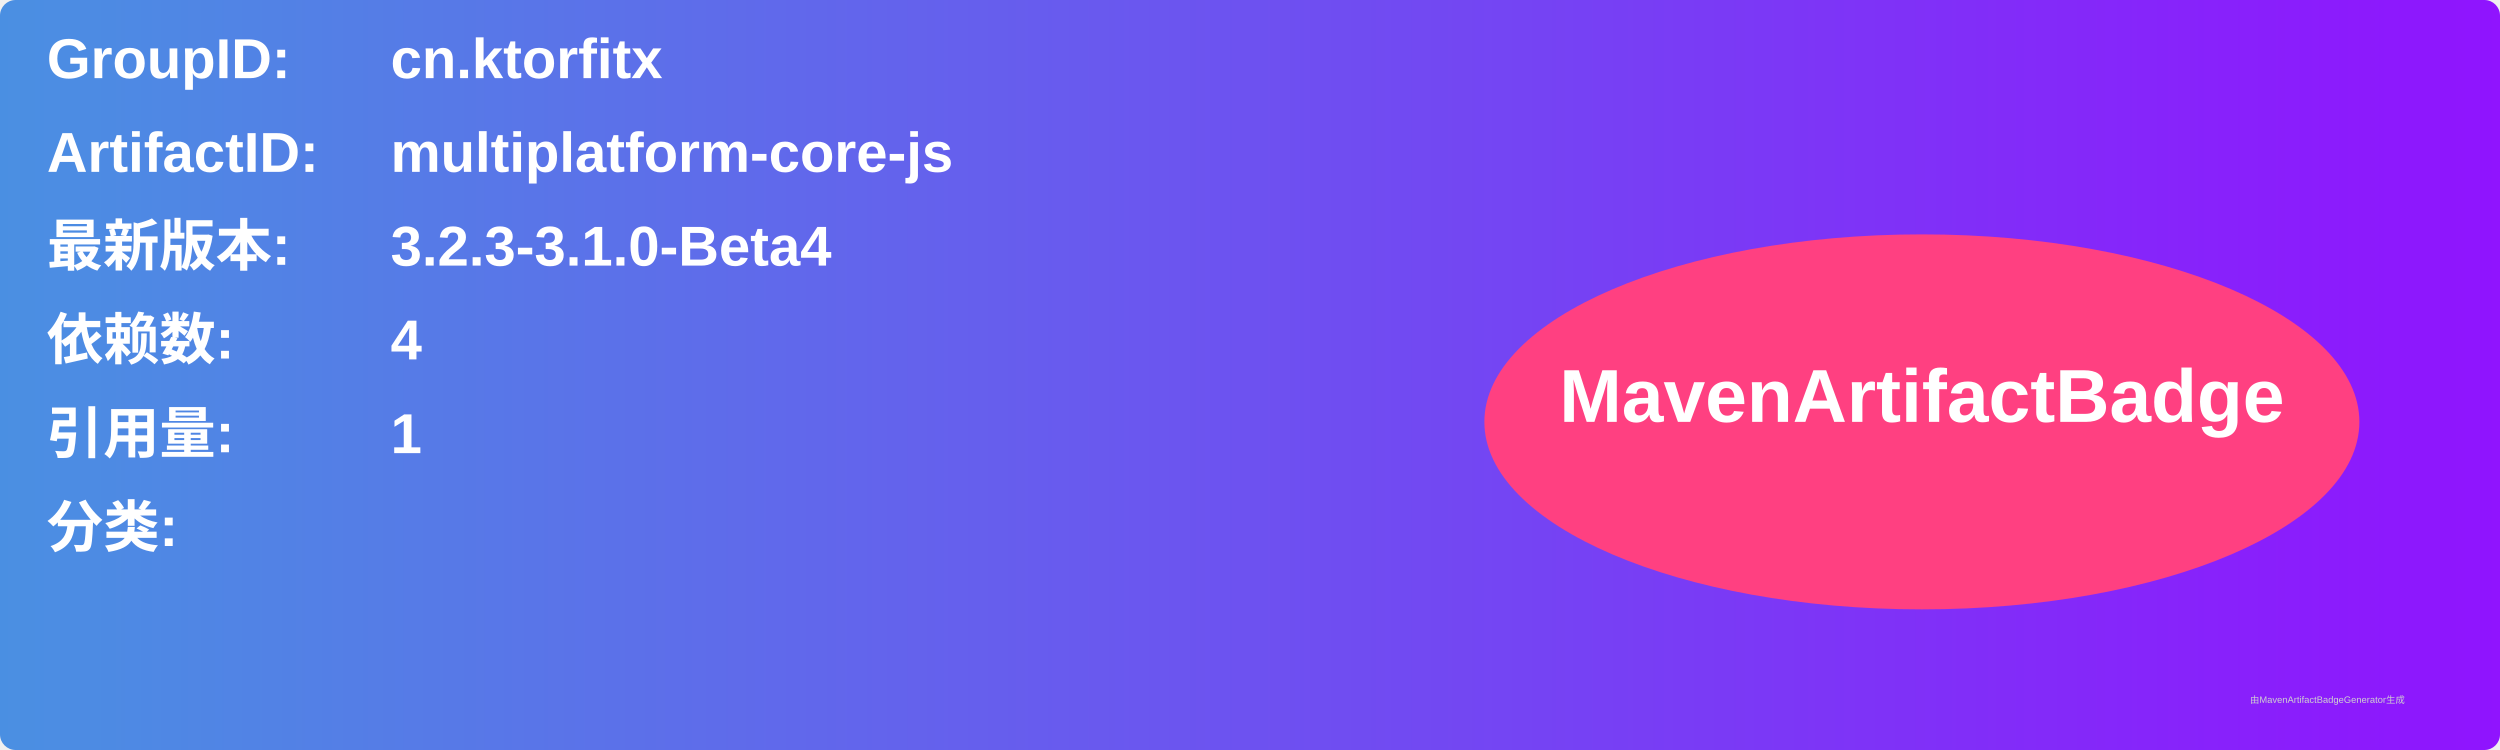
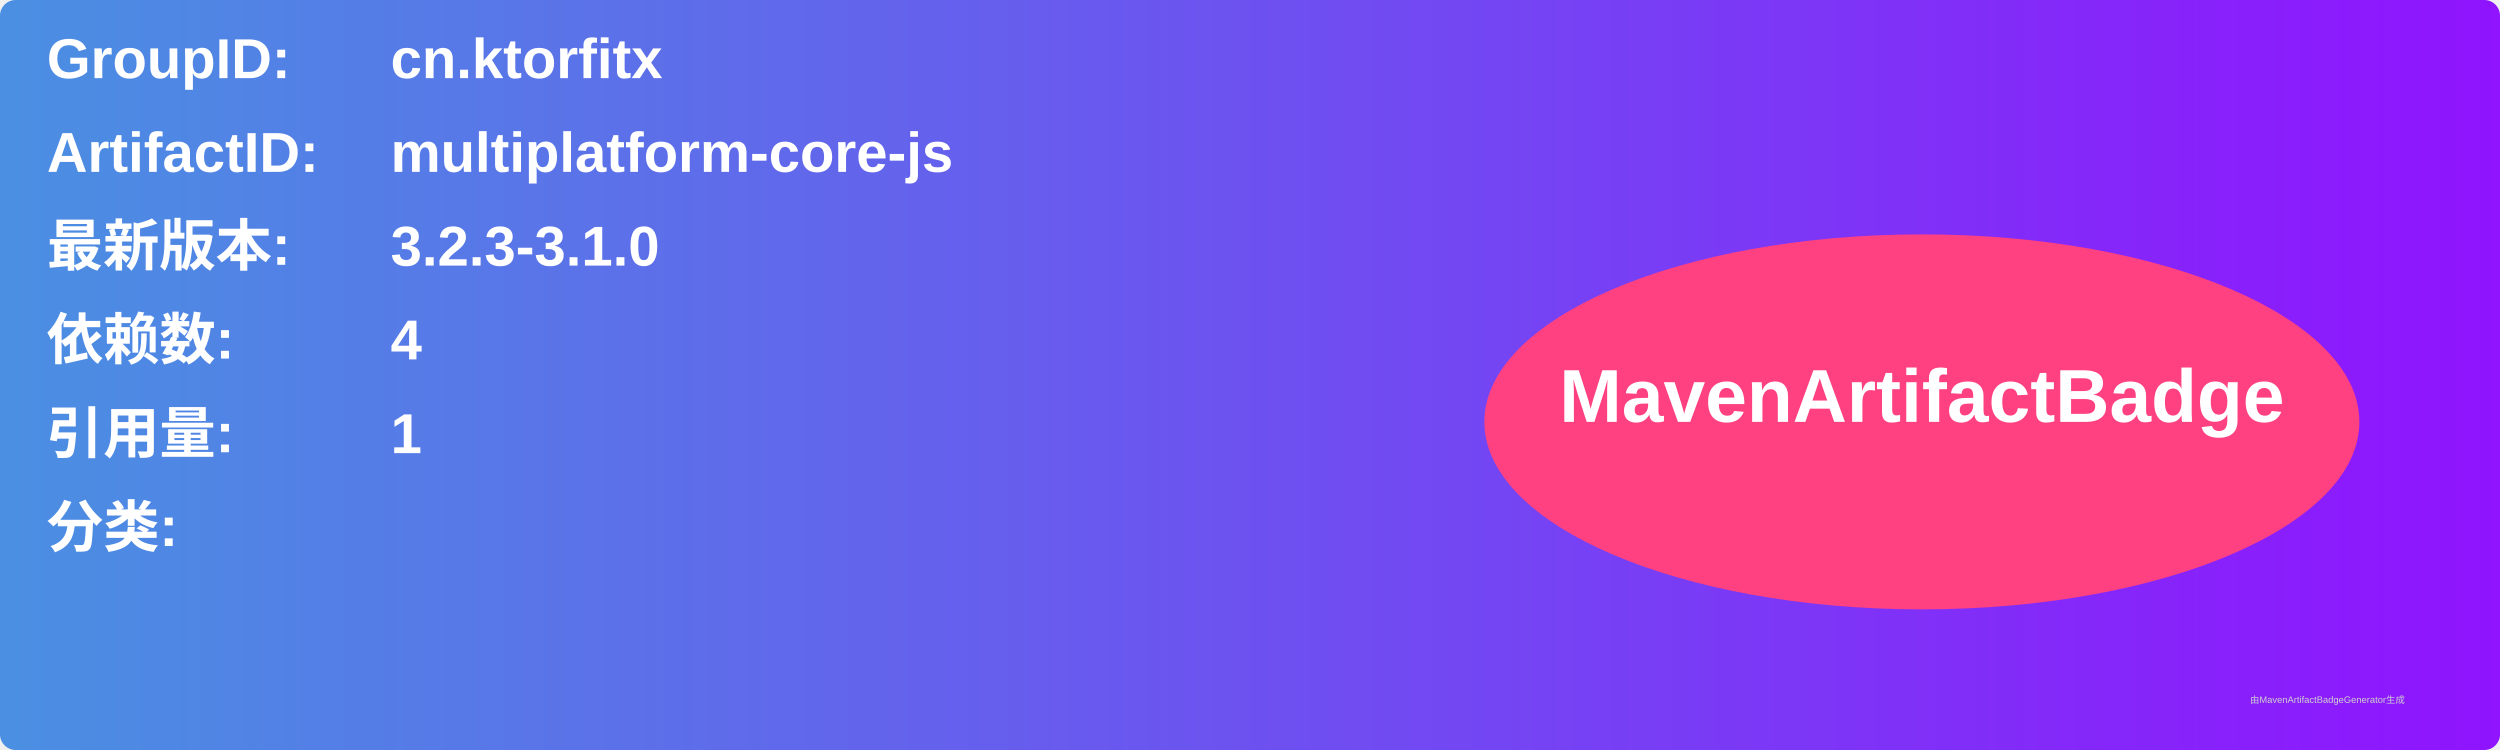
<svg xmlns="http://www.w3.org/2000/svg" width="800" height="240" viewBox="0 0 800 240">
  <linearGradient id="grad" x1="0%" y1="0%" x2="100%" y2="0%">
    <stop offset="0%" stop-color="#4a90e2" />
    <stop offset="100%" stop-color="#9013fe" />
  </linearGradient>
  <rect width="100%" height="100%" rx="5" ry="5" fill="url(#grad)" />
  <g transform="translate(15, 15)">
    <text x="0" y="10" font-family="Arial" font-size="18" fill="white" font-weight="bold" width="260">GroupID:</text>
    <text x="110" y="10" font-family="Arial" font-size="18" fill="white" font-weight="bold" width="460">cn.ktorfitx</text>
    <text x="0" y="40" font-family="Arial" font-size="18" fill="white" font-weight="bold" width="260">ArtifactID:</text>
    <text x="110" y="40" font-family="Arial" font-size="18" fill="white" font-weight="bold" width="460">multiplatform-core-js</text>
    <text x="0" y="70" font-family="Arial" font-size="18" fill="white" font-weight="bold">最新版本:</text>
    <text x="110" y="70" font-family="Arial" font-size="18" fill="white" font-weight="bold">
-       <tspan font-weight="bold">3.2.3-3.1.0-Beta4</tspan>
+       <tspan font-weight="bold">3.2.3-3.1.0</tspan>
    </text>
    <text x="0" y="100" font-family="Arial" font-size="18" fill="white" font-weight="bold">依赖数: </text>
    <text x="110" y="100" font-family="Arial" font-size="18" fill="white">
      <tspan font-weight="bold">4</tspan>
    </text>
    <text x="0" y="130" font-family="Arial" font-size="18" fill="white" font-weight="bold">引用量: </text>
    <text x="110" y="130" font-family="Arial" font-size="18" fill="white">
      <tspan font-weight="bold">1</tspan>
    </text>
    <text x="0" y="160" font-family="Arial" font-size="18" fill="white" font-weight="bold">分类:</text>
    <text x="10" y="190" font-family="Arial" font-size="10" fill="white">
      <tspan font-weight="bold" />
    </text>
    <ellipse cx="600" cy="120" rx="140" ry="60" fill="#ff4081" />
    <text x="600" y="120" text-anchor="middle" font-family="Arial" font-size="24" fill="white" font-weight="bold">MavenArtifactBadge</text>
  </g>
  <text x="720" y="225" font-family="Arial" font-size="3" fill="#d0d0d0">由MavenArtifactBadgeGenerator生成</text>
</svg>
